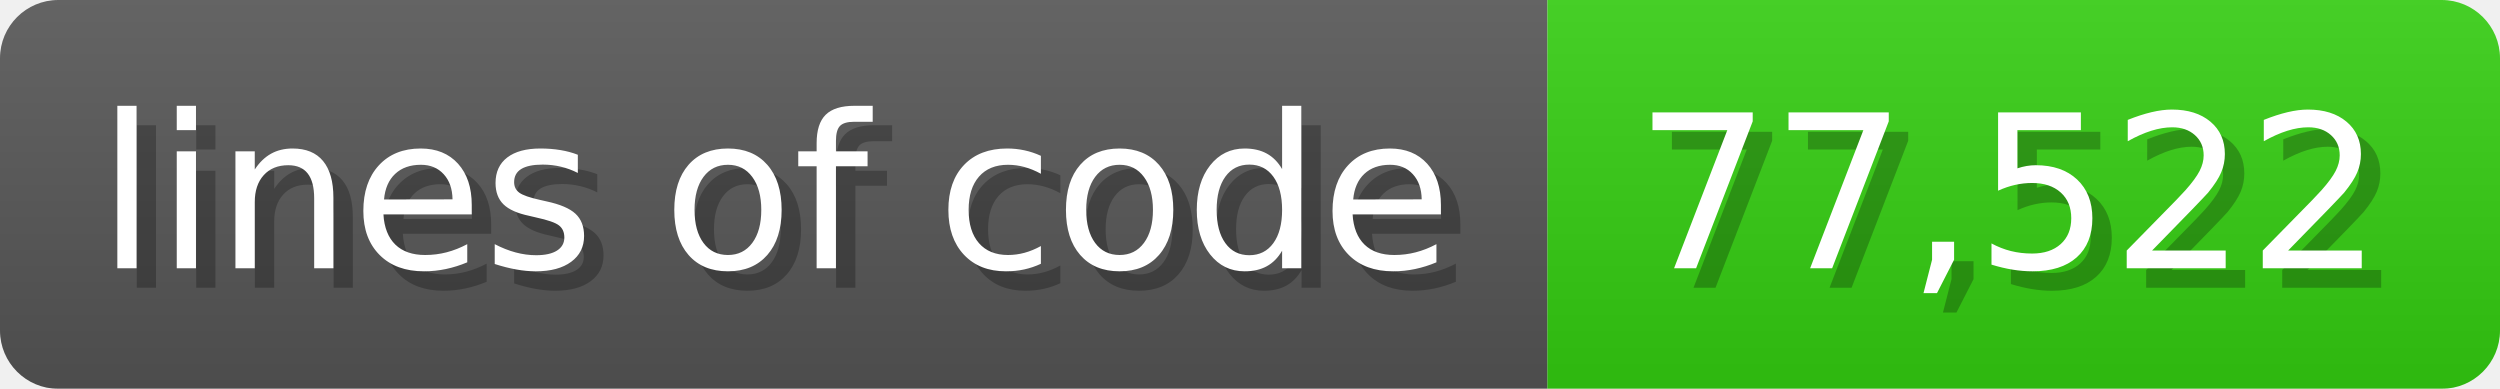
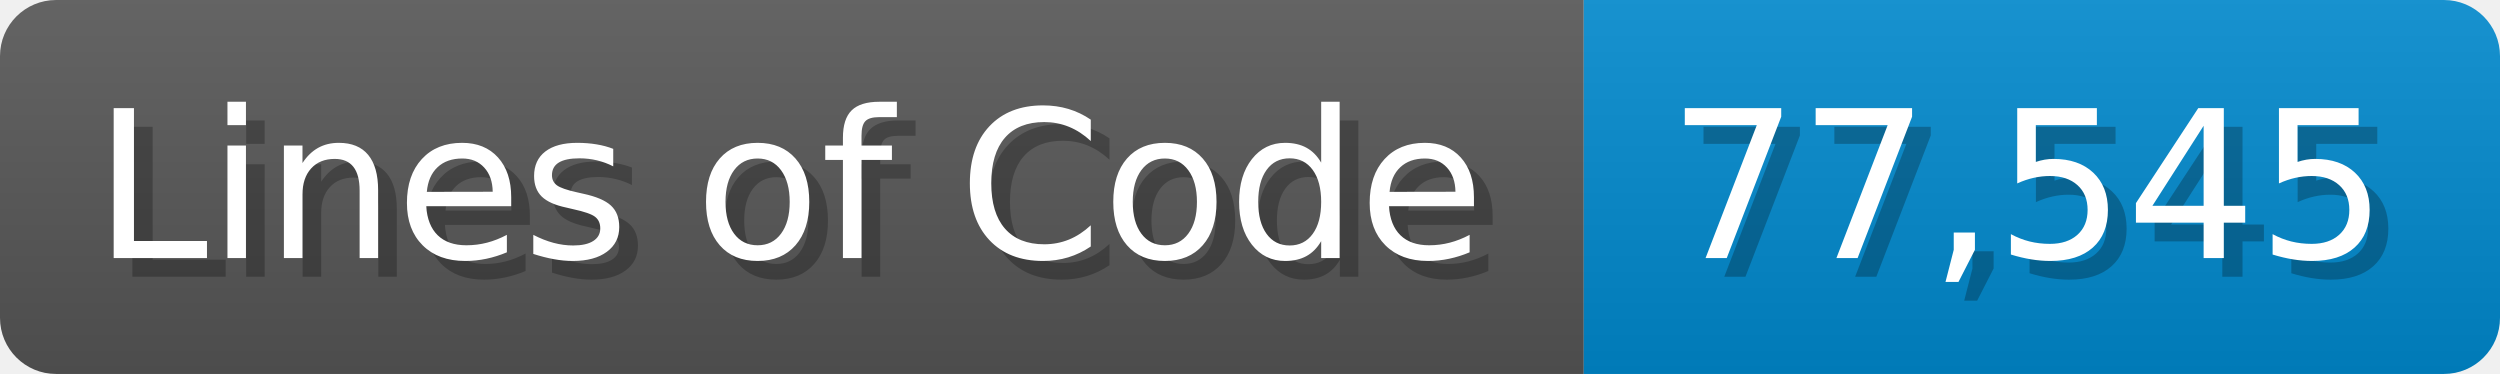
- <svg xmlns="http://www.w3.org/2000/svg" width="128.6" height="20" viewBox="0 0 1286 200">
+ <svg xmlns="http://www.w3.org/2000/svg" width="133.7" height="20" viewBox="0 0 1337 200">
  <linearGradient id="a" x2="0" y2="100%">
    <stop offset="0" stop-opacity=".1" stop-color="#EEE" />
    <stop offset="1" stop-opacity=".1" />
  </linearGradient>
  <mask id="m">
-     <rect width="1286" height="200" rx="30" fill="#FFF" />
+     <rect width="1337" height="200" rx="30" fill="#FFF" />
  </mask>
  <g mask="url(#m)">
-     <rect width="796" height="200" fill="#555" />
-     <rect width="490" height="200" fill="#3C1" x="796" />
-     <rect width="1286" height="200" fill="url(#a)" />
+     <rect width="847" height="200" fill="#555" />
+     <rect width="490" height="200" fill="#08C" x="847" />
+     <rect width="1337" height="200" fill="url(#a)" />
  </g>
  <g fill="#fff" text-anchor="start" font-family="Verdana,DejaVu Sans,sans-serif" font-size="110">
-     <text x="60" y="148" textLength="696" fill="#000" opacity="0.25">lines of code</text>
-     <text x="50" y="138" textLength="696">lines of code</text>
-     <text x="851" y="148" textLength="390" fill="#000" opacity="0.25">77,522</text>
-     <text x="841" y="138" textLength="390">77,522</text>
+     <text x="60" y="148" textLength="747" fill="#000" opacity="0.25">Lines of Code</text>
+     <text x="50" y="138" textLength="747">Lines of Code</text>
+     <text x="902" y="148" textLength="390" fill="#000" opacity="0.25">77,545</text>
+     <text x="892" y="138" textLength="390">77,545</text>
  </g>
</svg>
